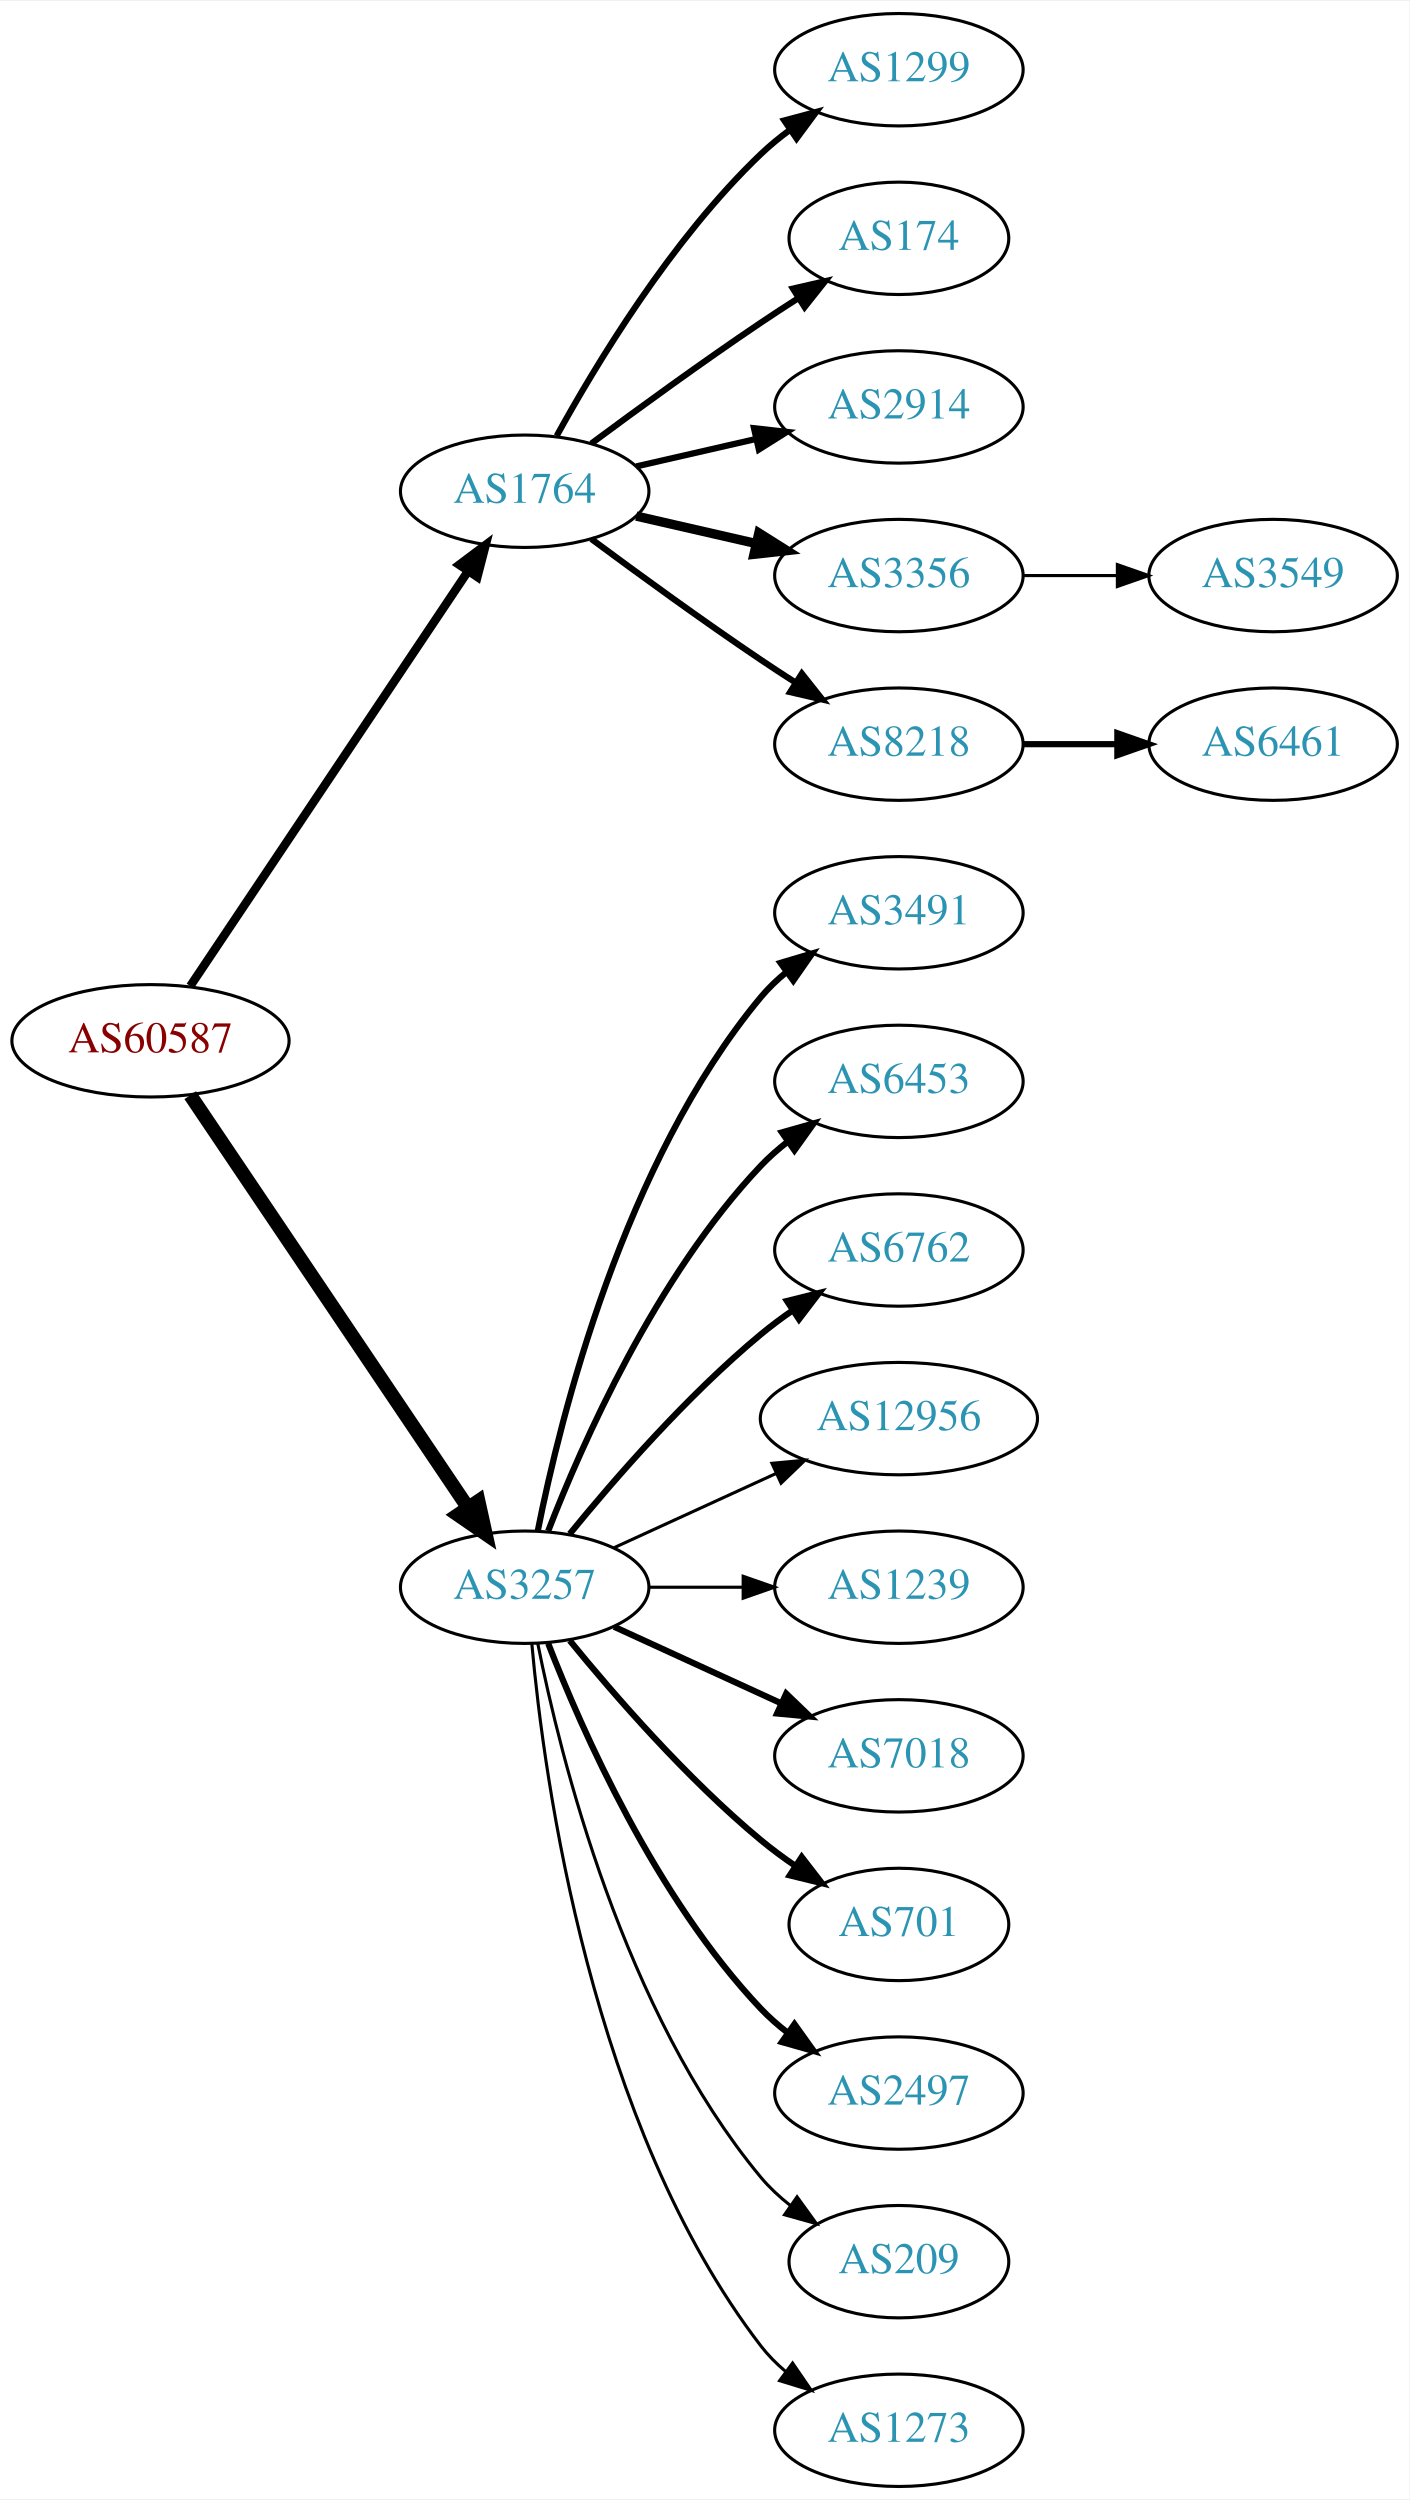
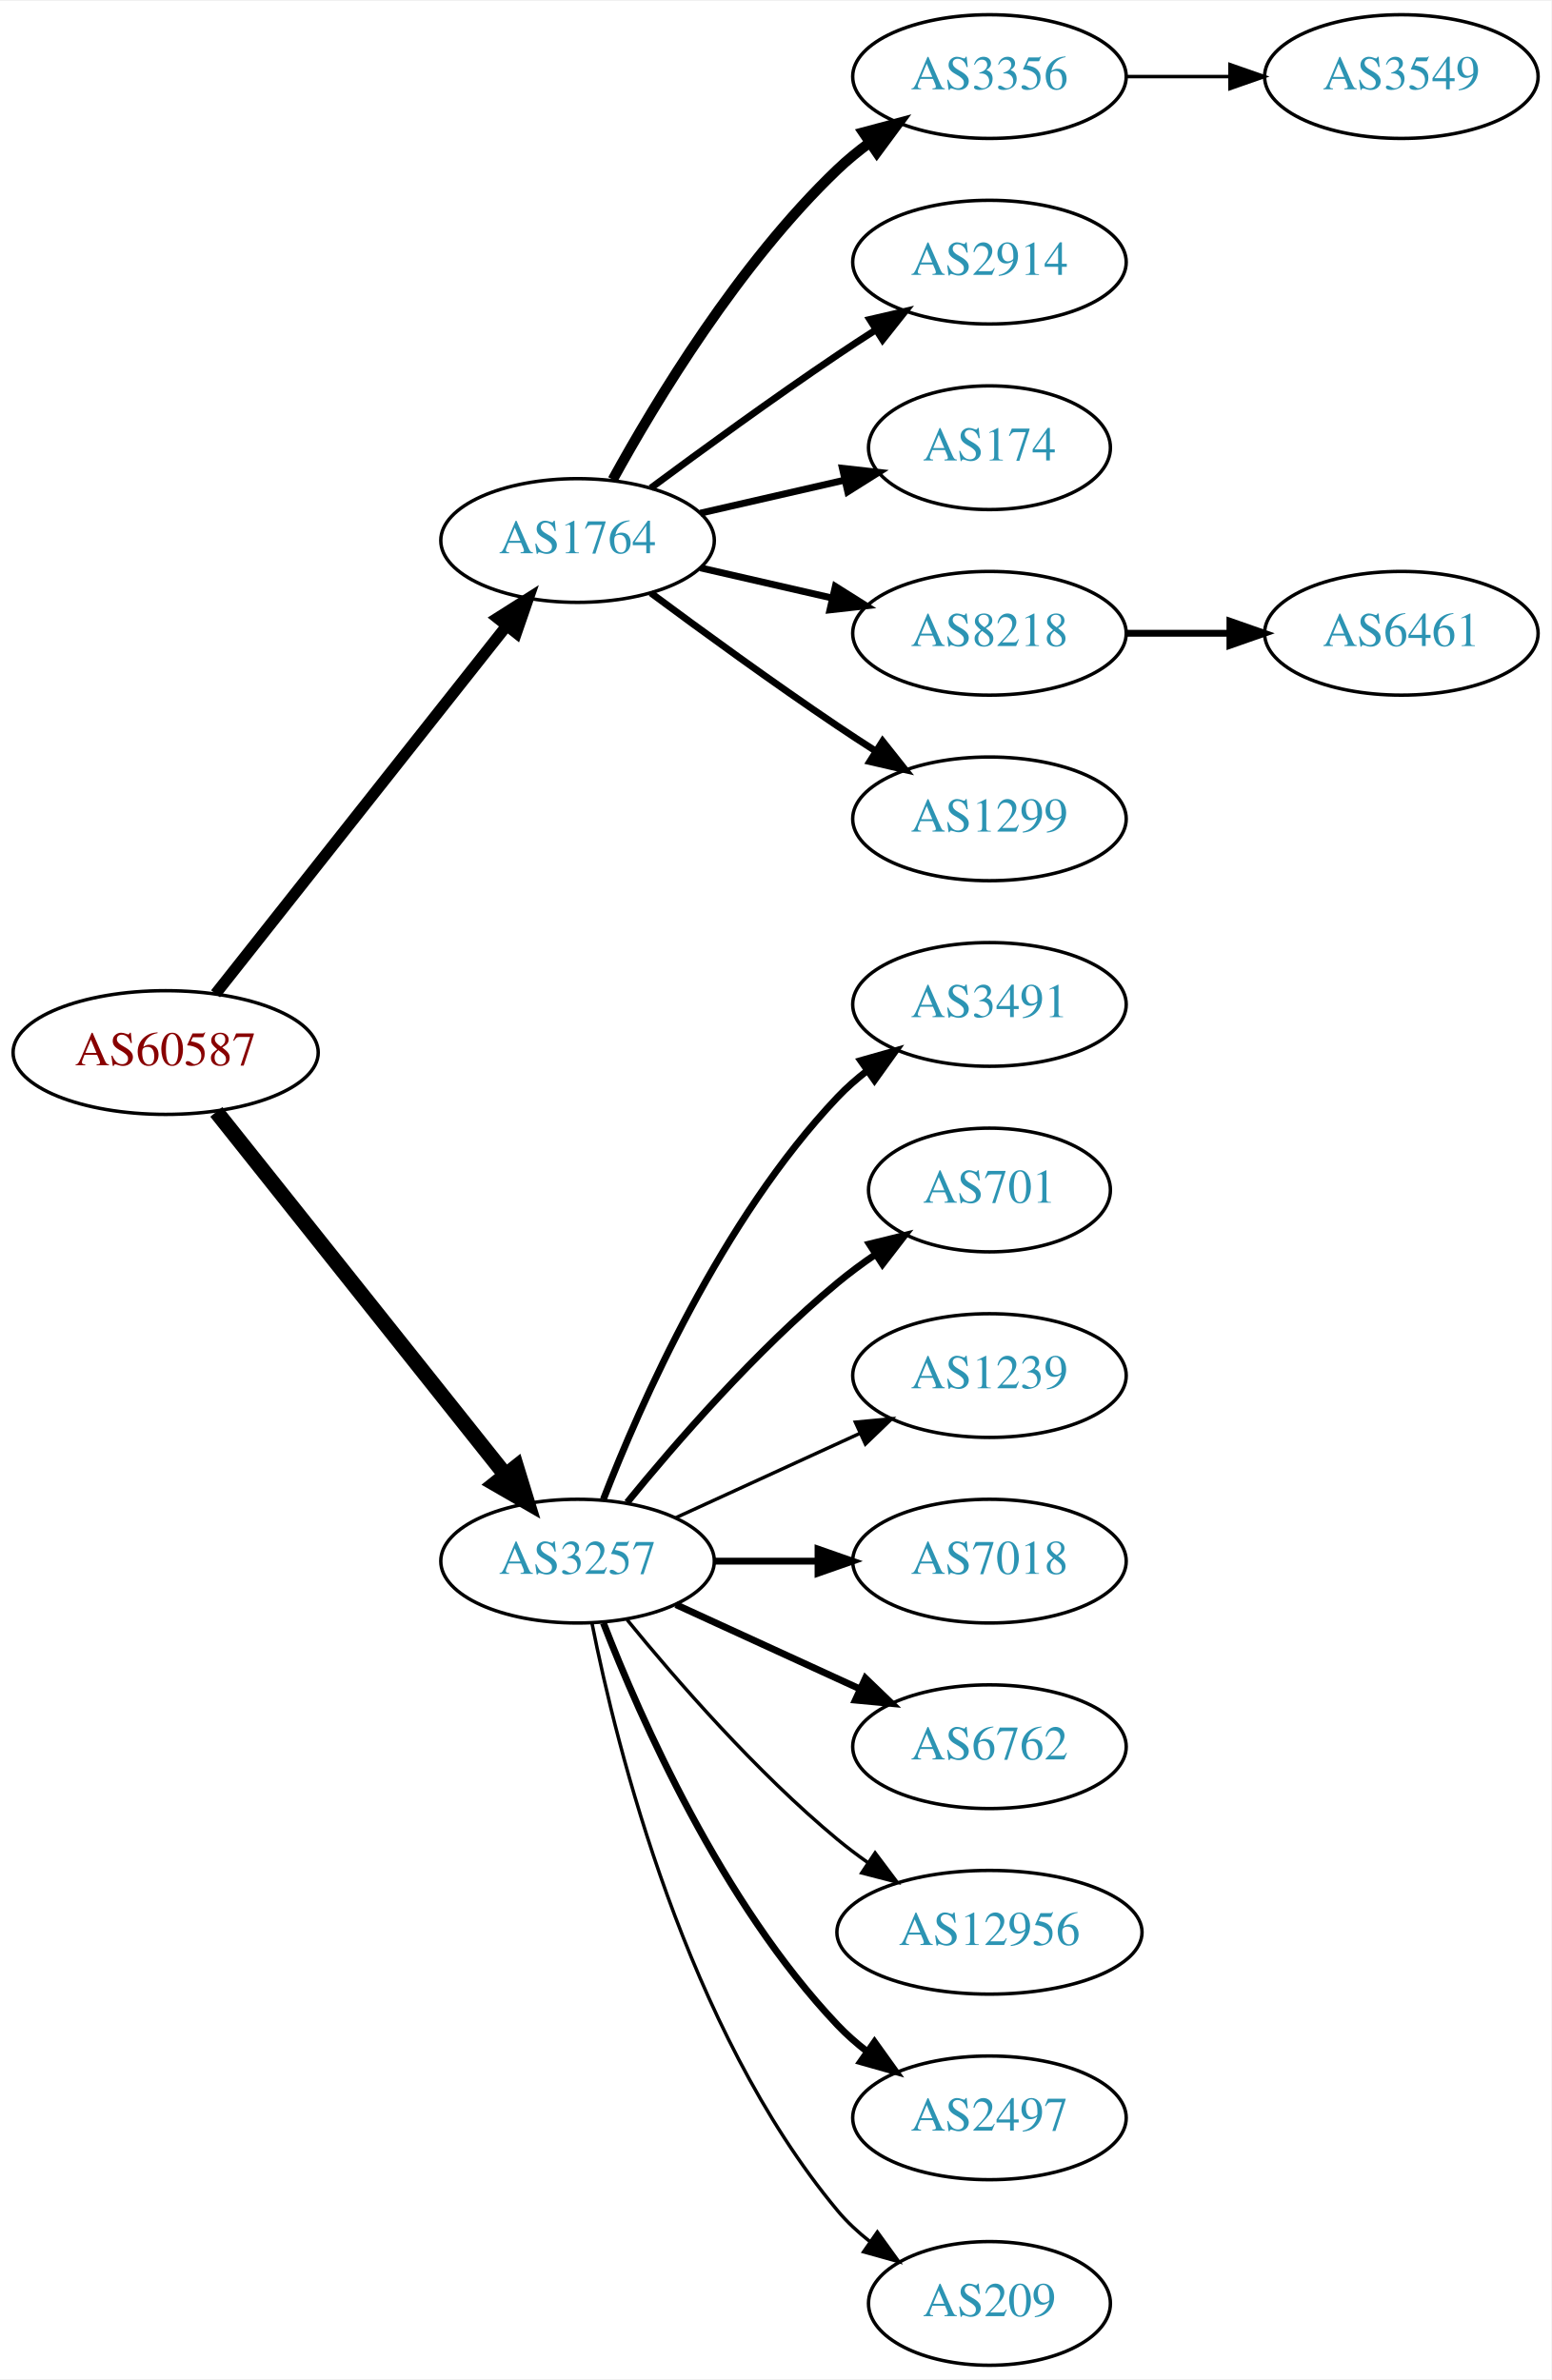
- <svg xmlns="http://www.w3.org/2000/svg" xmlns:xlink="http://www.w3.org/1999/xlink" width="451pt" height="800pt" viewBox="0.00 0.00 451.37 800.00">
-   <g id="graph0" class="graph" transform="scale(1 1) rotate(0) translate(4 796)">
-     <polygon fill="white" stroke="none" points="-4,4 -4,-796 447.37,-796 447.37,4 -4,4" />
+ <svg xmlns="http://www.w3.org/2000/svg" xmlns:xlink="http://www.w3.org/1999/xlink" width="451pt" height="692pt" viewBox="0.00 0.00 451.37 692.00">
+   <g id="graph0" class="graph" transform="scale(1 1) rotate(0) translate(4 688)">
+     <polygon fill="white" stroke="none" points="-4,4 -4,-688 447.37,-688 447.37,4 -4,4" />
    <g id="node1" class="node">
      <g id="a_node1">
        <a xlink:href="/asn/60587" xlink:title="AS60587 ~ XINON GmbH [AT]">
-           <ellipse fill="#ffffff" stroke="black" cx="44.196" cy="-463" rx="44.393" ry="18" />
-           <text text-anchor="middle" x="44.196" y="-459.3" font-family="Times,serif" font-size="14.00" fill="#880000">AS60587</text>
+           <ellipse fill="#ffffff" stroke="black" cx="44.196" cy="-382" rx="44.393" ry="18" />
+           <text text-anchor="middle" x="44.196" y="-378.3" font-family="Times,serif" font-size="14.00" fill="#880000">AS60587</text>
        </a>
      </g>
    </g>
    <g id="node2" class="node">
      <g id="a_node2">
        <a xlink:href="/asn/1764" xlink:title="AS1764 ~ NEXTLAYER-AS [AT]">
-           <ellipse fill="#ffffff" stroke="black" cx="164.039" cy="-639" rx="39.794" ry="18" />
-           <text text-anchor="middle" x="164.039" y="-635.3" font-family="Times,serif" font-size="14.00" fill="#2c94b3">AS1764</text>
+           <ellipse fill="#ffffff" stroke="black" cx="164.039" cy="-531" rx="39.794" ry="18" />
+           <text text-anchor="middle" x="164.039" y="-527.3" font-family="Times,serif" font-size="14.00" fill="#2c94b3">AS1764</text>
        </a>
      </g>
    </g>
    <g id="edge1" class="edge">
-       <path fill="none" stroke="black" stroke-width="2.75" d="M56.926,-480.519C77.803,-511.699 121.491,-576.948 145.794,-613.245" />
-       <polygon fill="black" stroke="black" stroke-width="2.75" points="143.058,-615.449 151.53,-621.811 148.874,-611.555 143.058,-615.449" />
+       <path fill="none" stroke="black" stroke-width="3.3" d="M58.714,-399.092C79.492,-425.364 119.383,-475.802 143.365,-506.125" />
+       <polygon fill="black" stroke="black" stroke-width="3.3" points="140.73,-508.435 149.678,-514.107 146.22,-504.093 140.73,-508.435" />
    </g>
    <g id="node3" class="node">
      <g id="a_node3">
        <a xlink:href="/asn/3257" xlink:title="AS3257 ~ GTT [DE]">
-           <ellipse fill="#ffffff" stroke="black" cx="164.039" cy="-288" rx="39.794" ry="18" />
-           <text text-anchor="middle" x="164.039" y="-284.3" font-family="Times,serif" font-size="14.00" fill="#2c94b3">AS3257</text>
+           <ellipse fill="#ffffff" stroke="black" cx="164.039" cy="-234" rx="39.794" ry="18" />
+           <text text-anchor="middle" x="164.039" y="-230.3" font-family="Times,serif" font-size="14.00" fill="#2c94b3">AS3257</text>
        </a>
      </g>
    </g>
    <g id="edge2" class="edge">
-       <path fill="none" stroke="black" stroke-width="4.5" d="M56.926,-445.581C77.803,-414.578 121.491,-349.699 145.794,-313.608" />
-       <polygon fill="black" stroke="black" stroke-width="4.5" points="149.21,-315.585 151.53,-305.091 142.678,-311.186 149.21,-315.585" />
+       <path fill="none" stroke="black" stroke-width="4.5" d="M58.945,-364.733C79.7,-338.666 119.146,-289.126 143.07,-259.079" />
+       <polygon fill="black" stroke="black" stroke-width="4.5" points="146.229,-261.433 149.378,-251.157 140.068,-256.528 146.229,-261.433" />
    </g>
    <g id="node4" class="node">
      <g id="a_node4">
-         <a xlink:href="/asn/1299" xlink:title="AS1299 ~ Telia Carrier [EU]">
-           <ellipse fill="#ffffff" stroke="black" cx="283.881" cy="-774" rx="39.794" ry="18" />
-           <text text-anchor="middle" x="283.881" y="-770.3" font-family="Times,serif" font-size="14.00" fill="#2c94b3">AS1299</text>
+         <a xlink:href="/asn/3356" xlink:title="AS3356 ~ Level 3 Parent, LLC [US]">
+           <ellipse fill="#ffffff" stroke="black" cx="283.881" cy="-666" rx="39.794" ry="18" />
+           <text text-anchor="middle" x="283.881" y="-662.3" font-family="Times,serif" font-size="14.00" fill="#2c94b3">AS3356</text>
        </a>
      </g>
    </g>
    <g id="edge3" class="edge">
-       <path fill="none" stroke="black" stroke-width="2" d="M174.28,-656.713C186.825,-679.561 211.002,-719.611 239.685,-747 242.553,-749.739 245.742,-752.347 249.051,-754.785" />
-       <polygon fill="black" stroke="black" stroke-width="2" points="247.175,-757.742 257.411,-760.477 251.114,-751.956 247.175,-757.742" />
+       <path fill="none" stroke="black" stroke-width="3" d="M174.28,-548.713C186.825,-571.561 211.002,-611.611 239.685,-639 242.553,-641.739 245.742,-644.347 249.051,-646.785" />
+       <polygon fill="black" stroke="black" stroke-width="3" points="247.175,-649.742 257.411,-652.477 251.114,-643.956 247.175,-649.742" />
    </g>
    <g id="node5" class="node">
      <g id="a_node5">
-         <a xlink:href="/asn/174" xlink:title="AS174 ~ Cogent Communications [US]">
-           <ellipse fill="#ffffff" stroke="black" cx="283.881" cy="-720" rx="35.194" ry="18" />
-           <text text-anchor="middle" x="283.881" y="-716.3" font-family="Times,serif" font-size="14.00" fill="#2c94b3">AS174</text>
+         <a xlink:href="/asn/2914" xlink:title="AS2914 ~ NTT America, Inc. [US]">
+           <ellipse fill="#ffffff" stroke="black" cx="283.881" cy="-612" rx="39.794" ry="18" />
+           <text text-anchor="middle" x="283.881" y="-608.3" font-family="Times,serif" font-size="14.00" fill="#2c94b3">AS2914</text>
        </a>
      </g>
    </g>
    <g id="edge4" class="edge">
-       <path fill="none" stroke="black" stroke-width="2" d="M185.369,-654.277C200.231,-665.304 220.976,-680.407 239.685,-693 243.502,-695.569 247.552,-698.21 251.583,-700.786" />
-       <polygon fill="black" stroke="black" stroke-width="2" points="249.952,-703.895 260.277,-706.271 253.687,-697.975 249.952,-703.895" />
+       <path fill="none" stroke="black" stroke-width="2" d="M185.369,-546.277C200.231,-557.304 220.976,-572.407 239.685,-585 243.234,-587.389 246.984,-589.839 250.733,-592.242" />
+       <polygon fill="black" stroke="black" stroke-width="2" points="249.059,-595.325 259.381,-597.712 252.801,-589.409 249.059,-595.325" />
    </g>
    <g id="node6" class="node">
      <g id="a_node6">
-         <a xlink:href="/asn/2914" xlink:title="AS2914 ~ NTT America, Inc. [US]">
-           <ellipse fill="#ffffff" stroke="black" cx="283.881" cy="-666" rx="39.794" ry="18" />
-           <text text-anchor="middle" x="283.881" y="-662.3" font-family="Times,serif" font-size="14.00" fill="#2c94b3">AS2914</text>
+         <a xlink:href="/asn/174" xlink:title="AS174 ~ Cogent Communications [US]">
+           <ellipse fill="#ffffff" stroke="black" cx="283.881" cy="-558" rx="35.194" ry="18" />
+           <text text-anchor="middle" x="283.881" y="-554.3" font-family="Times,serif" font-size="14.00" fill="#2c94b3">AS174</text>
        </a>
      </g>
    </g>
    <g id="edge5" class="edge">
-       <path fill="none" stroke="black" stroke-width="2" d="M199.758,-646.955C211.758,-649.704 225.379,-652.825 238.071,-655.733" />
-       <polygon fill="black" stroke="black" stroke-width="2" points="237.474,-659.187 248.003,-658.009 239.037,-652.364 237.474,-659.187" />
+       <path fill="none" stroke="black" stroke-width="2" d="M199.758,-538.955C212.85,-541.955 227.873,-545.396 241.513,-548.522" />
+       <polygon fill="black" stroke="black" stroke-width="2" points="241.091,-552.016 251.621,-550.838 242.655,-545.193 241.091,-552.016" />
    </g>
    <g id="node7" class="node">
      <g id="a_node7">
-         <a xlink:href="/asn/3356" xlink:title="AS3356 ~ Level 3 Parent, LLC [US]">
-           <ellipse fill="#ffffff" stroke="black" cx="283.881" cy="-612" rx="39.794" ry="18" />
-           <text text-anchor="middle" x="283.881" y="-608.3" font-family="Times,serif" font-size="14.00" fill="#2c94b3">AS3356</text>
+         <a xlink:href="/asn/8218" xlink:title="AS8218 ~ legacy Neotelecoms [FR]">
+           <ellipse fill="#ffffff" stroke="black" cx="283.881" cy="-504" rx="39.794" ry="18" />
+           <text text-anchor="middle" x="283.881" y="-500.3" font-family="Times,serif" font-size="14.00" fill="#2c94b3">AS8218</text>
        </a>
      </g>
    </g>
    <g id="edge6" class="edge">
-       <path fill="none" stroke="black" stroke-width="3" d="M199.758,-631.045C211.758,-628.296 225.379,-625.175 238.071,-622.267" />
-       <polygon fill="black" stroke="black" stroke-width="3" points="239.037,-625.636 248.003,-619.991 237.474,-618.813 239.037,-625.636" />
+       <path fill="none" stroke="black" stroke-width="2" d="M199.758,-523.045C211.758,-520.296 225.379,-517.175 238.071,-514.267" />
+       <polygon fill="black" stroke="black" stroke-width="2" points="239.037,-517.636 248.003,-511.991 237.474,-510.813 239.037,-517.636" />
    </g>
    <g id="node8" class="node">
      <g id="a_node8">
-         <a xlink:href="/asn/8218" xlink:title="AS8218 ~ legacy Neotelecoms [FR]">
-           <ellipse fill="#ffffff" stroke="black" cx="283.881" cy="-558" rx="39.794" ry="18" />
-           <text text-anchor="middle" x="283.881" y="-554.3" font-family="Times,serif" font-size="14.00" fill="#2c94b3">AS8218</text>
+         <a xlink:href="/asn/1299" xlink:title="AS1299 ~ Telia Carrier [EU]">
+           <ellipse fill="#ffffff" stroke="black" cx="283.881" cy="-450" rx="39.794" ry="18" />
+           <text text-anchor="middle" x="283.881" y="-446.3" font-family="Times,serif" font-size="14.00" fill="#2c94b3">AS1299</text>
        </a>
      </g>
    </g>
    <g id="edge7" class="edge">
-       <path fill="none" stroke="black" stroke-width="2" d="M185.369,-623.723C200.231,-612.696 220.976,-597.593 239.685,-585 243.234,-582.611 246.984,-580.161 250.733,-577.758" />
-       <polygon fill="black" stroke="black" stroke-width="2" points="252.801,-580.591 259.381,-572.288 249.059,-574.675 252.801,-580.591" />
+       <path fill="none" stroke="black" stroke-width="2" d="M185.369,-515.723C200.231,-504.696 220.976,-489.593 239.685,-477 243.234,-474.611 246.984,-472.161 250.733,-469.758" />
+       <polygon fill="black" stroke="black" stroke-width="2" points="252.801,-472.591 259.381,-464.288 249.059,-466.675 252.801,-472.591" />
    </g>
    <g id="node11" class="node">
      <g id="a_node11">
        <a xlink:href="/asn/3491" xlink:title="AS3491 ~ PCCW Global, Inc. [US]">
-           <ellipse fill="#ffffff" stroke="black" cx="283.881" cy="-504" rx="39.794" ry="18" />
-           <text text-anchor="middle" x="283.881" y="-500.3" font-family="Times,serif" font-size="14.00" fill="#2c94b3">AS3491</text>
+           <ellipse fill="#ffffff" stroke="black" cx="283.881" cy="-396" rx="39.794" ry="18" />
+           <text text-anchor="middle" x="283.881" y="-392.3" font-family="Times,serif" font-size="14.00" fill="#2c94b3">AS3491</text>
        </a>
      </g>
    </g>
    <g id="edge10" class="edge">
-       <path fill="none" stroke="black" stroke-width="2" d="M168.237,-306.073C175.401,-342.141 195.675,-424.125 239.685,-477 242.09,-479.889 244.886,-482.563 247.879,-485.013" />
-       <polygon fill="black" stroke="black" stroke-width="2" points="245.967,-487.95 256.122,-490.973 250.069,-482.277 245.967,-487.95" />
+       <path fill="none" stroke="black" stroke-width="2" d="M171.562,-251.994C182.312,-279.728 205.969,-333.429 239.685,-369 242.271,-371.728 245.188,-374.294 248.257,-376.677" />
+       <polygon fill="black" stroke="black" stroke-width="2" points="246.411,-379.658 256.605,-382.543 250.435,-373.93 246.411,-379.658" />
    </g>
    <g id="node12" class="node">
      <g id="a_node12">
-         <a xlink:href="/asn/6453" xlink:title="AS6453 ~ TATA COMMUNICATIONS (AMERICA) INC [US]">
-           <ellipse fill="#ffffff" stroke="black" cx="283.881" cy="-450" rx="39.794" ry="18" />
-           <text text-anchor="middle" x="283.881" y="-446.3" font-family="Times,serif" font-size="14.00" fill="#2c94b3">AS6453</text>
+         <a xlink:href="/asn/701" xlink:title="AS701 ~ UUNET [US]">
+           <ellipse fill="#ffffff" stroke="black" cx="283.881" cy="-342" rx="35.194" ry="18" />
+           <text text-anchor="middle" x="283.881" y="-338.3" font-family="Times,serif" font-size="14.00" fill="#2c94b3">AS701</text>
        </a>
      </g>
    </g>
    <g id="edge11" class="edge">
-       <path fill="none" stroke="black" stroke-width="2" d="M171.562,-305.994C182.312,-333.728 205.969,-387.429 239.685,-423 242.271,-425.728 245.188,-428.294 248.257,-430.677" />
-       <polygon fill="black" stroke="black" stroke-width="2" points="246.411,-433.658 256.605,-436.543 250.435,-427.93 246.411,-433.658" />
+       <path fill="none" stroke="black" stroke-width="2" d="M178.458,-251.065C192.572,-268.375 215.987,-295.345 239.685,-315 243.148,-317.872 246.941,-320.669 250.795,-323.308" />
+       <polygon fill="black" stroke="black" stroke-width="2" points="248.938,-326.275 259.228,-328.797 252.757,-320.408 248.938,-326.275" />
    </g>
    <g id="node13" class="node">
      <g id="a_node13">
-         <a xlink:href="/asn/6762" xlink:title="AS6762 ~ TELECOM ITALIA SPARKLE S.p.A. [IT]">
-           <ellipse fill="#ffffff" stroke="black" cx="283.881" cy="-396" rx="39.794" ry="18" />
-           <text text-anchor="middle" x="283.881" y="-392.3" font-family="Times,serif" font-size="14.00" fill="#2c94b3">AS6762</text>
-         </a>
-       </g>
-     </g>
-     <g id="edge12" class="edge">
-       <path fill="none" stroke="black" stroke-width="2" d="M178.458,-305.065C192.572,-322.375 215.987,-349.345 239.685,-369 242.901,-371.668 246.402,-374.27 249.972,-376.741" />
-       <polygon fill="black" stroke="black" stroke-width="2" points="248.05,-379.666 258.329,-382.236 251.896,-373.817 248.05,-379.666" />
-     </g>
-     <g id="node14" class="node">
-       <g id="a_node14">
-         <a xlink:href="/asn/12956" xlink:title="AS12956 ~ TELXIUS [ES]">
-           <ellipse fill="#ffffff" stroke="black" cx="283.881" cy="-342" rx="44.393" ry="18" />
-           <text text-anchor="middle" x="283.881" y="-338.3" font-family="Times,serif" font-size="14.00" fill="#2c94b3">AS12956</text>
-         </a>
-       </g>
-     </g>
-     <g id="edge13" class="edge">
-       <path fill="none" stroke="black" d="M192.667,-300.661C208.165,-307.762 227.732,-316.728 244.678,-324.494" />
-       <polygon fill="black" stroke="black" points="243.232,-327.681 253.781,-328.665 246.148,-321.317 243.232,-327.681" />
-     </g>
-     <g id="node15" class="node">
-       <g id="a_node15">
        <a xlink:href="/asn/1239" xlink:title="AS1239 ~ Sprint [US]">
          <ellipse fill="#ffffff" stroke="black" cx="283.881" cy="-288" rx="39.794" ry="18" />
          <text text-anchor="middle" x="283.881" y="-284.3" font-family="Times,serif" font-size="14.00" fill="#2c94b3">AS1239</text>
        </a>
      </g>
    </g>
-     <g id="edge14" class="edge">
-       <path fill="none" stroke="black" d="M203.951,-288C213.505,-288 223.854,-288 233.817,-288" />
-       <polygon fill="black" stroke="black" points="234.009,-291.5 244.009,-288 234.009,-284.5 234.009,-291.5" />
-     </g>
-     <g id="node16" class="node">
-       <g id="a_node16">
+     <g id="edge12" class="edge">
+       <path fill="none" stroke="black" d="M192.667,-246.661C208.624,-253.973 228.895,-263.261 246.178,-271.181" />
+       <polygon fill="black" stroke="black" points="244.876,-274.435 255.425,-275.419 247.793,-268.071 244.876,-274.435" />
+     </g>
+     <g id="node14" class="node">
+       <g id="a_node14">
        <a xlink:href="/asn/7018" xlink:title="AS7018 ~ AT&amp;T Services, Inc. [US]">
          <ellipse fill="#ffffff" stroke="black" cx="283.881" cy="-234" rx="39.794" ry="18" />
          <text text-anchor="middle" x="283.881" y="-230.3" font-family="Times,serif" font-size="14.00" fill="#2c94b3">AS7018</text>
        </a>
      </g>
    </g>
+     <g id="edge13" class="edge">
+       <path fill="none" stroke="black" stroke-width="2" d="M203.951,-234C213.505,-234 223.854,-234 233.817,-234" />
+       <polygon fill="black" stroke="black" stroke-width="2" points="234.009,-237.5 244.009,-234 234.009,-230.5 234.009,-237.5" />
+     </g>
+     <g id="node15" class="node">
+       <g id="a_node15">
+         <a xlink:href="/asn/6762" xlink:title="AS6762 ~ TELECOM ITALIA SPARKLE S.p.A. [IT]">
+           <ellipse fill="#ffffff" stroke="black" cx="283.881" cy="-180" rx="39.794" ry="18" />
+           <text text-anchor="middle" x="283.881" y="-176.3" font-family="Times,serif" font-size="14.00" fill="#2c94b3">AS6762</text>
+         </a>
+       </g>
+     </g>
+     <g id="edge14" class="edge">
+       <path fill="none" stroke="black" stroke-width="2" d="M192.667,-221.339C208.624,-214.027 228.895,-204.739 246.178,-196.819" />
+       <polygon fill="black" stroke="black" stroke-width="2" points="247.793,-199.929 255.425,-192.581 244.876,-193.565 247.793,-199.929" />
+     </g>
+     <g id="node16" class="node">
+       <g id="a_node16">
+         <a xlink:href="/asn/12956" xlink:title="AS12956 ~ TELXIUS [ES]">
+           <ellipse fill="#ffffff" stroke="black" cx="283.881" cy="-126" rx="44.393" ry="18" />
+           <text text-anchor="middle" x="283.881" y="-122.3" font-family="Times,serif" font-size="14.00" fill="#2c94b3">AS12956</text>
+         </a>
+       </g>
+     </g>
    <g id="edge15" class="edge">
-       <path fill="none" stroke="black" stroke-width="2" d="M192.667,-275.339C208.624,-268.027 228.895,-258.739 246.178,-250.819" />
-       <polygon fill="black" stroke="black" stroke-width="2" points="247.793,-253.929 255.425,-246.581 244.876,-247.565 247.793,-253.929" />
+       <path fill="none" stroke="black" d="M178.458,-216.935C192.572,-199.625 215.987,-172.655 239.685,-153 242.423,-150.729 245.367,-148.506 248.384,-146.37" />
+       <polygon fill="black" stroke="black" points="250.61,-149.092 256.973,-140.621 246.716,-143.275 250.61,-149.092" />
    </g>
    <g id="node17" class="node">
      <g id="a_node17">
-         <a xlink:href="/asn/701" xlink:title="AS701 ~ UUNET [US]">
-           <ellipse fill="#ffffff" stroke="black" cx="283.881" cy="-180" rx="35.194" ry="18" />
-           <text text-anchor="middle" x="283.881" y="-176.3" font-family="Times,serif" font-size="14.00" fill="#2c94b3">AS701</text>
+         <a xlink:href="/asn/2497" xlink:title="AS2497 ~ Internet Initiative Japan Inc. [JP]">
+           <ellipse fill="#ffffff" stroke="black" cx="283.881" cy="-72" rx="39.794" ry="18" />
+           <text text-anchor="middle" x="283.881" y="-68.3" font-family="Times,serif" font-size="14.00" fill="#2c94b3">AS2497</text>
        </a>
      </g>
    </g>
    <g id="edge16" class="edge">
-       <path fill="none" stroke="black" stroke-width="2" d="M178.458,-270.935C192.572,-253.625 215.987,-226.655 239.685,-207 243.148,-204.128 246.941,-201.331 250.795,-198.692" />
-       <polygon fill="black" stroke="black" stroke-width="2" points="252.757,-201.592 259.228,-193.203 248.938,-195.725 252.757,-201.592" />
+       <path fill="none" stroke="black" stroke-width="2" d="M171.562,-216.006C182.312,-188.272 205.969,-134.571 239.685,-99 242.271,-96.272 245.188,-93.706 248.257,-91.323" />
+       <polygon fill="black" stroke="black" stroke-width="2" points="250.435,-94.07 256.605,-85.457 246.411,-88.342 250.435,-94.07" />
    </g>
    <g id="node18" class="node">
      <g id="a_node18">
-         <a xlink:href="/asn/2497" xlink:title="AS2497 ~ Internet Initiative Japan Inc. [JP]">
-           <ellipse fill="#ffffff" stroke="black" cx="283.881" cy="-126" rx="39.794" ry="18" />
-           <text text-anchor="middle" x="283.881" y="-122.3" font-family="Times,serif" font-size="14.00" fill="#2c94b3">AS2497</text>
+         <a xlink:href="/asn/209" xlink:title="AS209 ~ CenturyLink Communications, LLC [US]">
+           <ellipse fill="#ffffff" stroke="black" cx="283.881" cy="-18" rx="35.194" ry="18" />
+           <text text-anchor="middle" x="283.881" y="-14.3" font-family="Times,serif" font-size="14.00" fill="#2c94b3">AS209</text>
        </a>
      </g>
    </g>
    <g id="edge17" class="edge">
-       <path fill="none" stroke="black" stroke-width="2" d="M171.562,-270.006C182.312,-242.272 205.969,-188.571 239.685,-153 242.271,-150.272 245.188,-147.706 248.257,-145.323" />
-       <polygon fill="black" stroke="black" stroke-width="2" points="250.435,-148.07 256.605,-139.457 246.411,-142.342 250.435,-148.07" />
-     </g>
-     <g id="node19" class="node">
-       <g id="a_node19">
-         <a xlink:href="/asn/209" xlink:title="AS209 ~ CenturyLink Communications, LLC [US]">
-           <ellipse fill="#ffffff" stroke="black" cx="283.881" cy="-72" rx="35.194" ry="18" />
-           <text text-anchor="middle" x="283.881" y="-68.3" font-family="Times,serif" font-size="14.00" fill="#2c94b3">AS209</text>
-         </a>
-       </g>
-     </g>
-     <g id="edge18" class="edge">
-       <path fill="none" stroke="black" d="M168.237,-269.927C175.401,-233.859 195.675,-151.875 239.685,-99 242.422,-95.712 245.667,-92.702 249.13,-89.983" />
-       <polygon fill="black" stroke="black" points="251.267,-92.761 257.471,-84.173 247.265,-87.017 251.267,-92.761" />
-     </g>
-     <g id="node20" class="node">
-       <g id="a_node20">
-         <a xlink:href="/asn/1273" xlink:title="AS1273 ~ Vodafone Group PLC [EU]">
-           <ellipse fill="#ffffff" stroke="black" cx="283.881" cy="-18" rx="39.794" ry="18" />
-           <text text-anchor="middle" x="283.881" y="-14.3" font-family="Times,serif" font-size="14.00" fill="#2c94b3">AS1273</text>
-         </a>
-       </g>
-     </g>
-     <g id="edge19" class="edge">
-       <path fill="none" stroke="black" d="M166.323,-269.883C170.221,-226.668 185.238,-115.869 239.685,-45 241.975,-42.02 244.695,-39.284 247.639,-36.795" />
-       <polygon fill="black" stroke="black" points="249.833,-39.527 255.816,-30.782 245.686,-33.888 249.833,-39.527" />
+       <path fill="none" stroke="black" d="M168.237,-215.927C175.401,-179.859 195.675,-97.875 239.685,-45 242.422,-41.712 245.667,-38.702 249.13,-35.983" />
+       <polygon fill="black" stroke="black" points="251.267,-38.761 257.471,-30.173 247.265,-33.017 251.267,-38.761" />
    </g>
    <g id="node9" class="node">
      <g id="a_node9">
        <a xlink:href="/asn/3549" xlink:title="AS3549 ~ Level 3 Parent, LLC [US]">
-           <ellipse fill="#ffffff" stroke="black" cx="403.724" cy="-612" rx="39.794" ry="18" />
-           <text text-anchor="middle" x="403.724" y="-608.3" font-family="Times,serif" font-size="14.00" fill="#2c94b3">AS3549</text>
+           <ellipse fill="#ffffff" stroke="black" cx="403.724" cy="-666" rx="39.794" ry="18" />
+           <text text-anchor="middle" x="403.724" y="-662.3" font-family="Times,serif" font-size="14.00" fill="#2c94b3">AS3549</text>
        </a>
      </g>
    </g>
    <g id="edge8" class="edge">
-       <path fill="none" stroke="black" d="M323.794,-612C333.347,-612 343.697,-612 353.659,-612" />
-       <polygon fill="black" stroke="black" points="353.852,-615.5 363.852,-612 353.852,-608.5 353.852,-615.5" />
+       <path fill="none" stroke="black" d="M323.794,-666C333.347,-666 343.697,-666 353.659,-666" />
+       <polygon fill="black" stroke="black" points="353.852,-669.5 363.852,-666 353.852,-662.5 353.852,-669.5" />
    </g>
    <g id="node10" class="node">
      <g id="a_node10">
        <a xlink:href="/asn/6461" xlink:title="AS6461 ~ Zayo Bandwidth [US]">
-           <ellipse fill="#ffffff" stroke="black" cx="403.724" cy="-558" rx="39.794" ry="18" />
-           <text text-anchor="middle" x="403.724" y="-554.3" font-family="Times,serif" font-size="14.00" fill="#2c94b3">AS6461</text>
+           <ellipse fill="#ffffff" stroke="black" cx="403.724" cy="-504" rx="39.794" ry="18" />
+           <text text-anchor="middle" x="403.724" y="-500.3" font-family="Times,serif" font-size="14.00" fill="#2c94b3">AS6461</text>
        </a>
      </g>
    </g>
    <g id="edge9" class="edge">
-       <path fill="none" stroke="black" stroke-width="2" d="M323.794,-558C333.347,-558 343.697,-558 353.659,-558" />
-       <polygon fill="black" stroke="black" stroke-width="2" points="353.852,-561.5 363.852,-558 353.852,-554.5 353.852,-561.5" />
+       <path fill="none" stroke="black" stroke-width="2" d="M323.794,-504C333.347,-504 343.697,-504 353.659,-504" />
+       <polygon fill="black" stroke="black" stroke-width="2" points="353.852,-507.5 363.852,-504 353.852,-500.5 353.852,-507.5" />
    </g>
  </g>
</svg>
